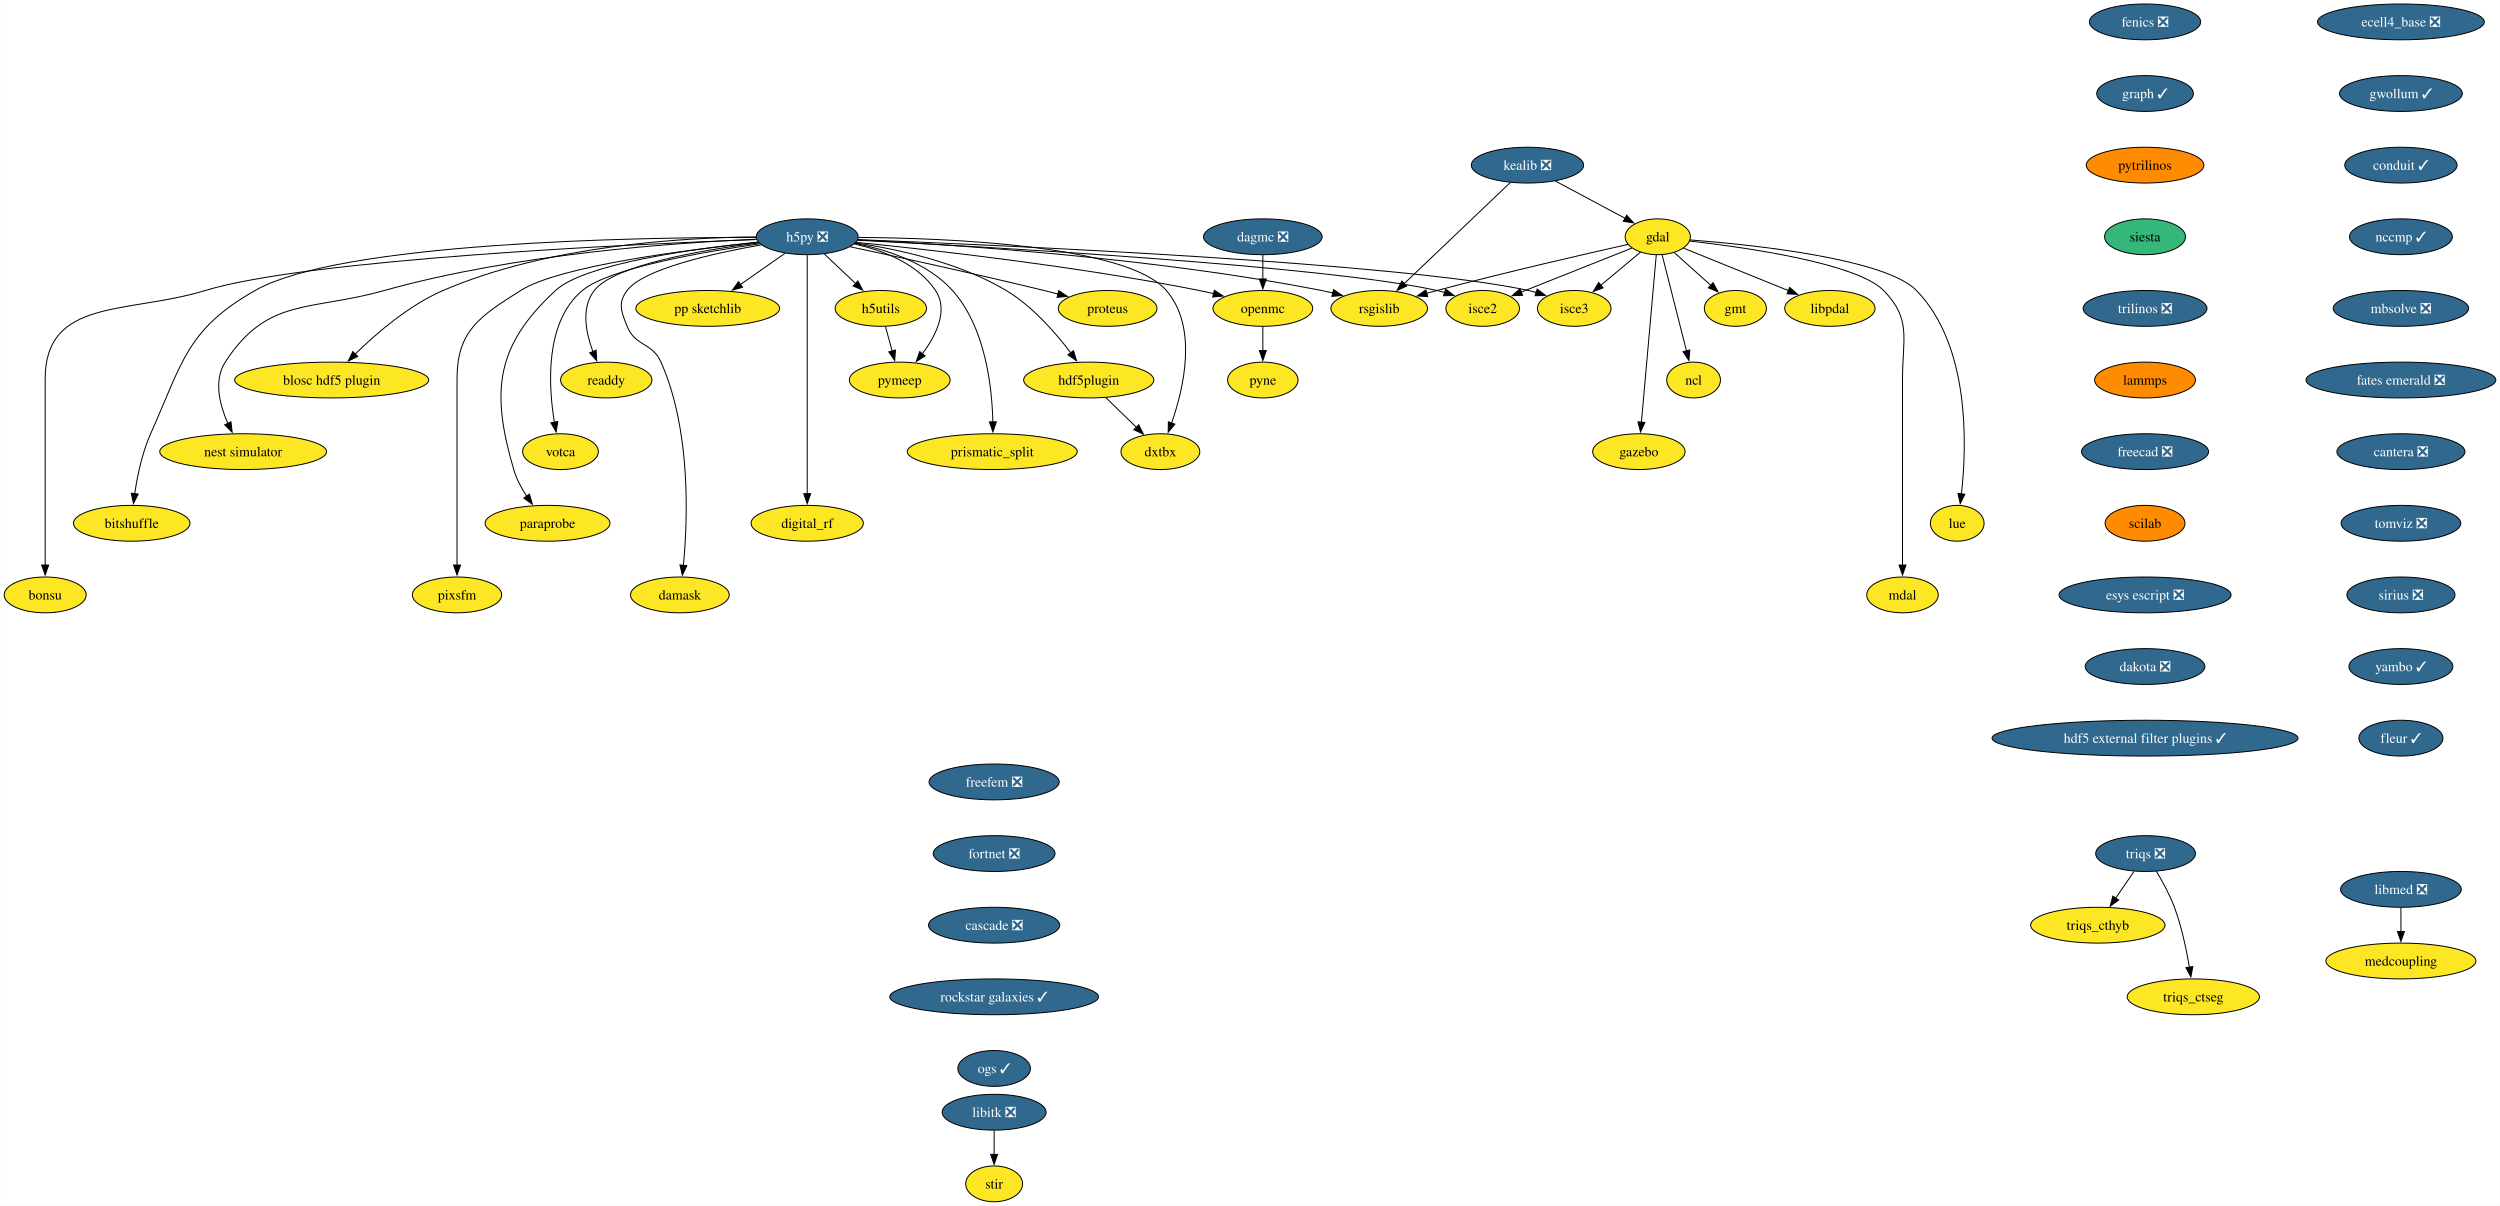
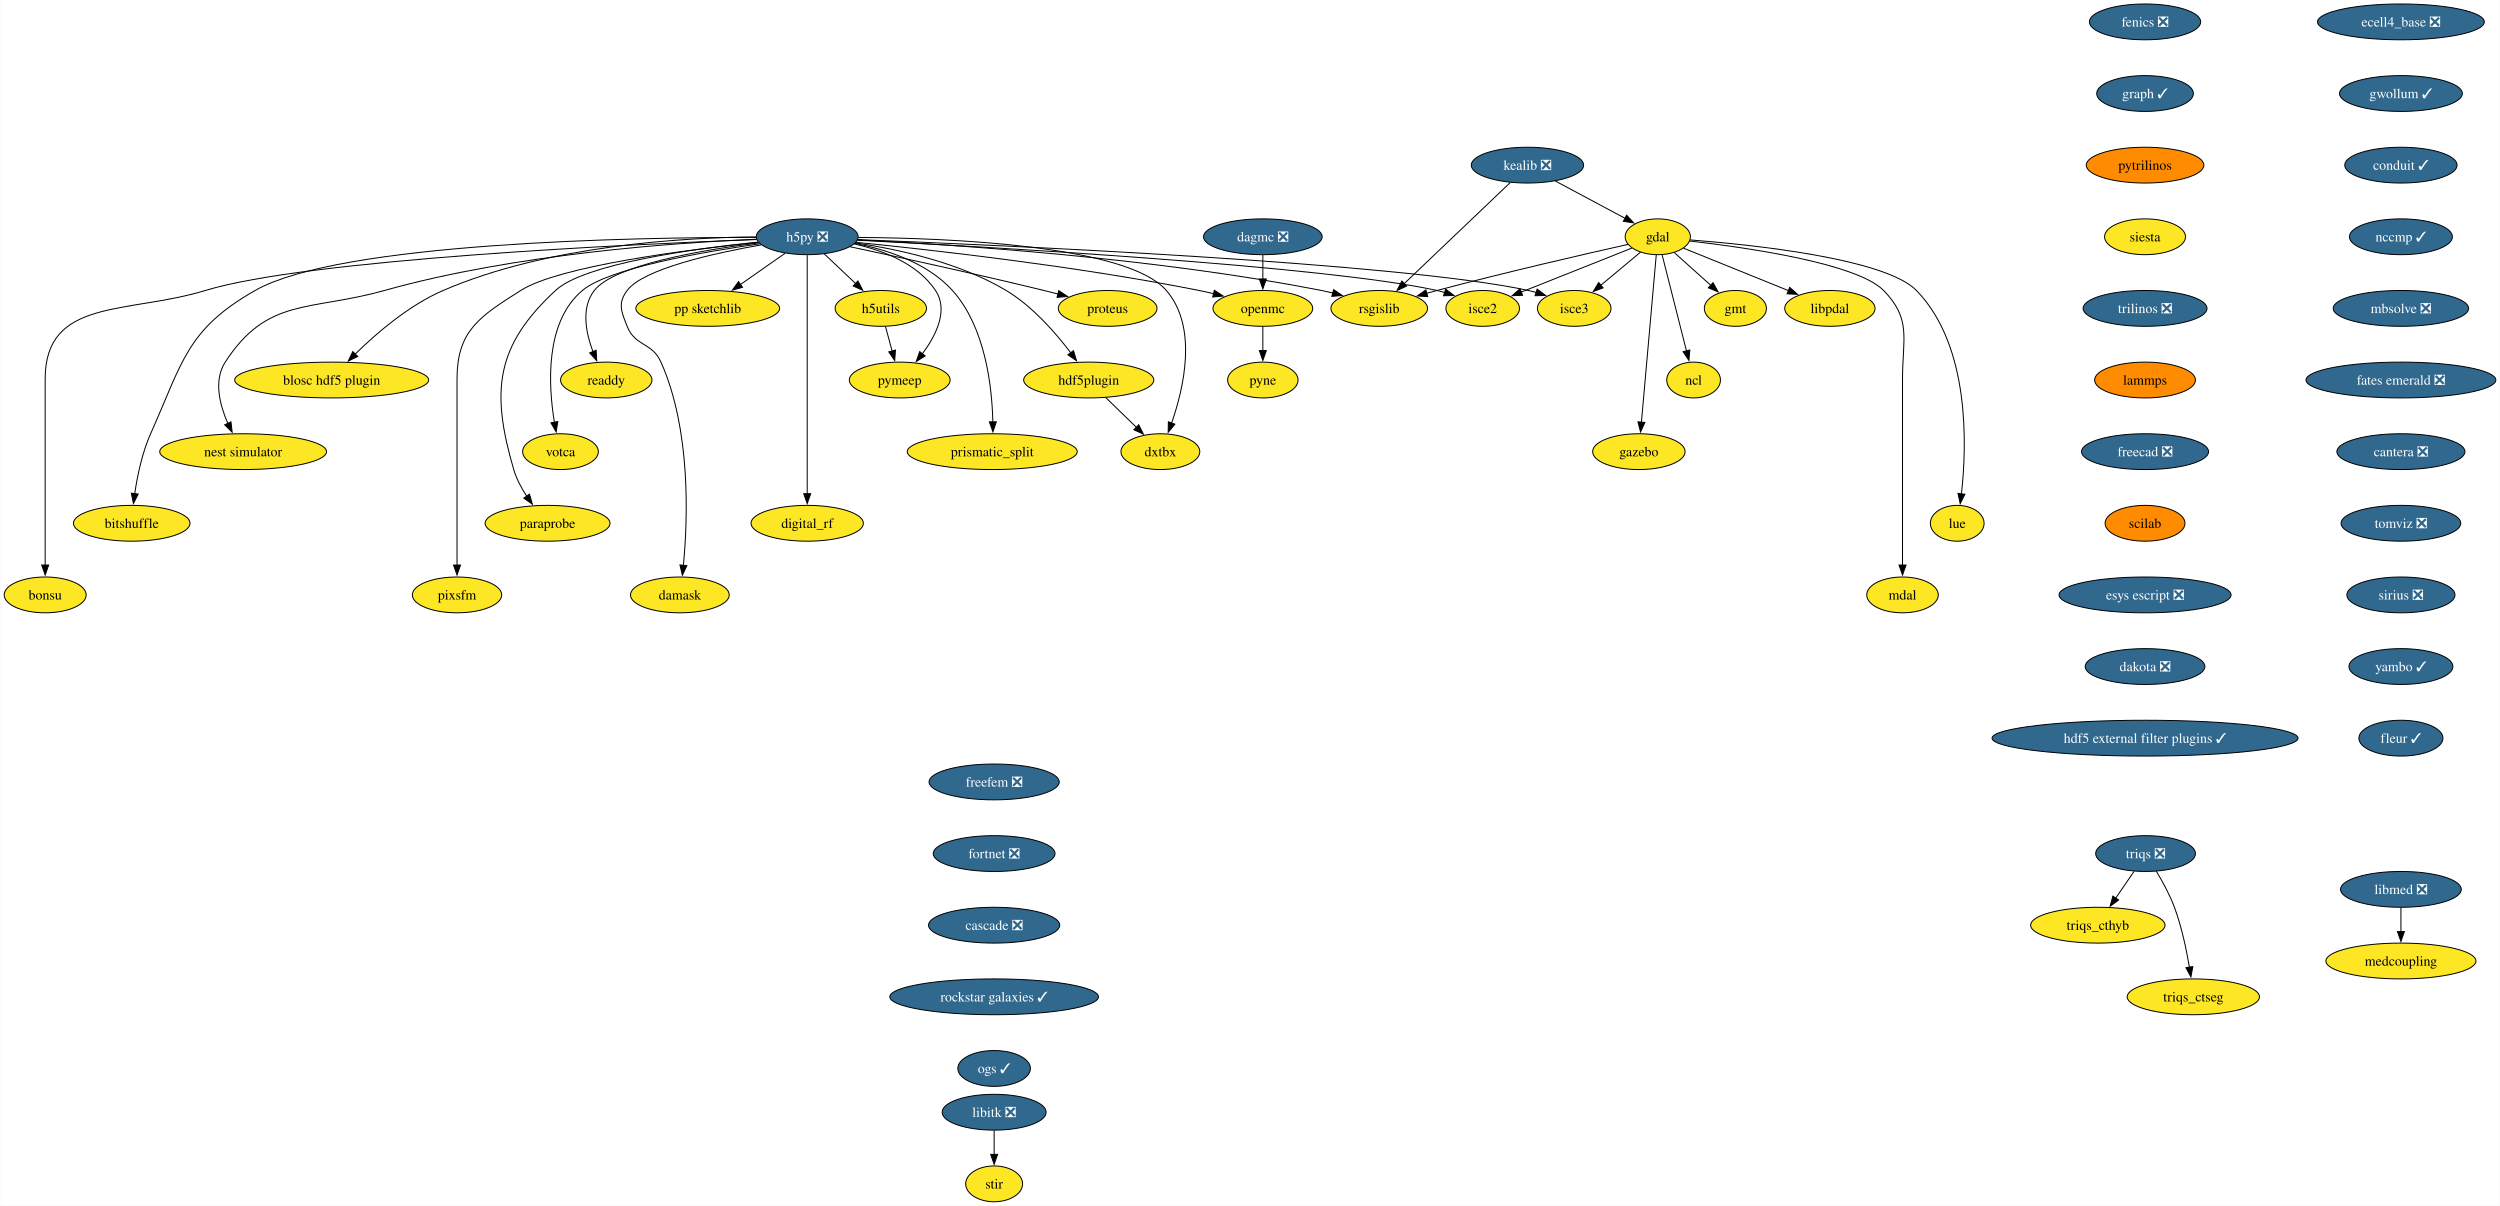
<svg xmlns="http://www.w3.org/2000/svg" xmlns:xlink="http://www.w3.org/1999/xlink" width="2513pt" height="1212pt" viewBox="0.00 0.00 2512.61 1212.00">
  <g id="graph0" class="graph" transform="scale(1 1) rotate(0) translate(4 1208)">
    <polygon fill="white" stroke="none" points="-4,4 -4,-1208 2508.61,-1208 2508.61,4 -4,4" />
    <g id="node1" class="node">
      <g id="a_node1">
        <a xlink:href="https://github.com/conda-forge/fenics-feedstock/pull/233" xlink:title="fenics ❎">
          <ellipse fill="#31688e" stroke="black" cx="2152.01" cy="-1186" rx="55.94" ry="18" />
          <text text-anchor="middle" x="2152.01" y="-1181.33" font-family="Times,serif" font-size="14.00" fill="white">fenics ❎</text>
        </a>
      </g>
    </g>
    <g id="node2" class="node">
      <g id="a_node2">
        <a xlink:href="https://github.com/conda-forge/graph-feedstock/pull/11" xlink:title="graph ✓">
          <ellipse fill="#31688e" stroke="black" cx="2152.01" cy="-1114" rx="48.58" ry="18" />
          <text text-anchor="middle" x="2152.01" y="-1109.33" font-family="Times,serif" font-size="14.00" fill="white">graph ✓</text>
        </a>
      </g>
    </g>
    <g id="node13" class="node">
      <g id="a_node13">
        <a xlink:href="https://github.com/conda-forge/pytrilinos-feedstock" xlink:title="pytrilinos">
          <ellipse fill="#ff8c00" stroke="black" cx="2152.01" cy="-1042" rx="59.1" ry="18" />
          <text text-anchor="middle" x="2152.01" y="-1037.33" font-family="Times,serif" font-size="14.00">pytrilinos</text>
        </a>
      </g>
    </g>
    <g id="node3" class="node">
      <g id="a_node3">
        <a xlink:href="https://github.com/conda-forge/gdal-feedstock" xlink:title="gdal">
          <ellipse fill="#fde725" stroke="black" cx="1662.21" cy="-970" rx="32.79" ry="18" />
          <text text-anchor="middle" x="1662.21" y="-965.33" font-family="Times,serif" font-size="14.00">gdal</text>
        </a>
      </g>
    </g>
    <g id="node4" class="node">
      <g id="a_node4">
        <a xlink:href="https://github.com/conda-forge/gmt-feedstock" xlink:title="gmt">
          <ellipse fill="#fde725" stroke="black" cx="1740.21" cy="-898" rx="31.22" ry="18" />
          <text text-anchor="middle" x="1740.21" y="-893.33" font-family="Times,serif" font-size="14.00">gmt</text>
        </a>
      </g>
    </g>
    <g id="edge2" class="edge">
      <path fill="none" stroke="black" d="M1678.75,-954.15C1689.48,-944.53 1703.64,-931.82 1715.66,-921.03" />
      <polygon fill="black" stroke="black" points="1717.73,-923.88 1722.84,-914.59 1713.06,-918.67 1717.73,-923.88" />
    </g>
    <g id="node5" class="node">
      <g id="a_node5">
        <a xlink:href="https://github.com/conda-forge/ncl-feedstock" xlink:title="ncl">
          <ellipse fill="#fde725" stroke="black" cx="1698.21" cy="-826" rx="27" ry="18" />
          <text text-anchor="middle" x="1698.21" y="-821.33" font-family="Times,serif" font-size="14.00">ncl</text>
        </a>
      </g>
    </g>
    <g id="edge3" class="edge">
      <path fill="none" stroke="black" d="M1666.56,-951.87C1672.64,-927.88 1683.76,-883.99 1691.07,-855.16" />
      <polygon fill="black" stroke="black" points="1694.42,-856.21 1693.48,-845.66 1687.63,-854.49 1694.42,-856.21" />
    </g>
    <g id="node6" class="node">
      <g id="a_node6">
        <a xlink:href="https://github.com/conda-forge/rsgislib-feedstock" xlink:title="rsgislib">
          <ellipse fill="#fde725" stroke="black" cx="1382.21" cy="-898" rx="48.58" ry="18" />
          <text text-anchor="middle" x="1382.21" y="-893.33" font-family="Times,serif" font-size="14.00">rsgislib</text>
        </a>
      </g>
    </g>
    <g id="edge4" class="edge">
      <path fill="none" stroke="black" d="M1632.29,-962.36C1589.53,-952.77 1508.57,-934.17 1440.21,-916 1436.87,-915.11 1433.43,-914.17 1429.97,-913.21" />
      <polygon fill="black" stroke="black" points="1430.98,-909.86 1420.41,-910.49 1429.07,-916.59 1430.98,-909.86" />
    </g>
    <g id="node7" class="node">
      <g id="a_node7">
        <a xlink:href="https://github.com/conda-forge/isce2-feedstock" xlink:title="isce2">
          <ellipse fill="#fde725" stroke="black" cx="1486.21" cy="-898" rx="37" ry="18" />
          <text text-anchor="middle" x="1486.21" y="-893.33" font-family="Times,serif" font-size="14.00">isce2</text>
        </a>
      </g>
    </g>
    <g id="edge5" class="edge">
      <path fill="none" stroke="black" d="M1636.24,-958.67C1606.82,-946.97 1558.58,-927.78 1524.76,-914.33" />
      <polygon fill="black" stroke="black" points="1526.32,-911.19 1515.74,-910.74 1523.73,-917.69 1526.32,-911.19" />
    </g>
    <g id="node8" class="node">
      <g id="a_node8">
        <a xlink:href="https://github.com/conda-forge/gazebo-feedstock" xlink:title="gazebo">
          <ellipse fill="#fde725" stroke="black" cx="1643.21" cy="-754" rx="46.47" ry="18" />
          <text text-anchor="middle" x="1643.21" y="-749.33" font-family="Times,serif" font-size="14.00">gazebo</text>
        </a>
      </g>
    </g>
    <g id="edge6" class="edge">
      <path fill="none" stroke="black" d="M1660.69,-951.85C1657.43,-915.14 1649.75,-828.66 1645.75,-783.53" />
      <polygon fill="black" stroke="black" points="1649.25,-783.39 1644.88,-773.74 1642.27,-784.01 1649.25,-783.39" />
    </g>
    <g id="node9" class="node">
      <g id="a_node9">
        <a xlink:href="https://github.com/conda-forge/lue-feedstock" xlink:title="lue">
          <ellipse fill="#fde725" stroke="black" cx="1963.21" cy="-682" rx="27" ry="18" />
          <text text-anchor="middle" x="1963.21" y="-677.33" font-family="Times,serif" font-size="14.00">lue</text>
        </a>
      </g>
    </g>
    <g id="edge7" class="edge">
      <path fill="none" stroke="black" d="M1694.61,-966.85C1757.11,-962.02 1890.96,-948.1 1922.21,-916 1976.22,-860.52 1972.92,-760.39 1967.43,-711.47" />
      <polygon fill="black" stroke="black" points="1970.92,-711.18 1966.2,-701.69 1963.97,-712.05 1970.92,-711.18" />
    </g>
    <g id="node10" class="node">
      <g id="a_node10">
        <a xlink:href="https://github.com/conda-forge/mdal-feedstock" xlink:title="mdal">
          <ellipse fill="#fde725" stroke="black" cx="1908.21" cy="-610" rx="35.95" ry="18" />
          <text text-anchor="middle" x="1908.21" y="-605.33" font-family="Times,serif" font-size="14.00">mdal</text>
        </a>
      </g>
    </g>
    <g id="edge8" class="edge">
      <path fill="none" stroke="black" d="M1694.33,-965.72C1750.29,-959.35 1862.29,-943.44 1889.21,-916 1917.54,-887.13 1908.21,-867.45 1908.21,-827 1908.21,-827 1908.21,-827 1908.21,-753 1908.21,-713.74 1908.21,-668.38 1908.21,-639.69" />
      <polygon fill="black" stroke="black" points="1911.71,-640 1908.21,-630 1904.71,-640 1911.71,-640" />
    </g>
    <g id="node11" class="node">
      <g id="a_node11">
        <a xlink:href="https://github.com/conda-forge/isce3-feedstock" xlink:title="isce3">
          <ellipse fill="#fde725" stroke="black" cx="1578.21" cy="-898" rx="37" ry="18" />
          <text text-anchor="middle" x="1578.21" y="-893.33" font-family="Times,serif" font-size="14.00">isce3</text>
        </a>
      </g>
    </g>
    <g id="edge9" class="edge">
      <path fill="none" stroke="black" d="M1644.81,-954.5C1633.25,-944.86 1617.86,-932.04 1604.78,-921.14" />
      <polygon fill="black" stroke="black" points="1607.26,-918.65 1597.34,-914.94 1602.78,-924.03 1607.26,-918.65" />
    </g>
    <g id="node12" class="node">
      <g id="a_node12">
        <a xlink:href="https://github.com/conda-forge/libpdal-feedstock" xlink:title="libpdal">
          <ellipse fill="#fde725" stroke="black" cx="1835.21" cy="-898" rx="45.42" ry="18" />
          <text text-anchor="middle" x="1835.21" y="-893.33" font-family="Times,serif" font-size="14.00">libpdal</text>
        </a>
      </g>
    </g>
    <g id="edge10" class="edge">
      <path fill="none" stroke="black" d="M1688.11,-958.52C1715.97,-947.25 1760.69,-929.15 1793.52,-915.87" />
      <polygon fill="black" stroke="black" points="1794.79,-919.13 1802.75,-912.13 1792.17,-912.64 1794.79,-919.13" />
    </g>
    <g id="node37" class="node">
      <g id="a_node37">
        <a xlink:href="https://github.com/conda-forge/siesta-feedstock" xlink:title="siesta">
-           <ellipse fill="#35b779" stroke="black" cx="2152.01" cy="-970" rx="40.69" ry="18" />
+           <ellipse fill="#fde725" stroke="black" cx="2152.01" cy="-970" rx="40.69" ry="18" />
          <text text-anchor="middle" x="2152.01" y="-965.33" font-family="Times,serif" font-size="14.00">siesta</text>
        </a>
      </g>
    </g>
    <g id="node14" class="node">
      <g id="a_node14">
        <a xlink:href="https://github.com/conda-forge/h5py-feedstock/pull/151" xlink:title="h5py ❎">
          <ellipse fill="#31688e" stroke="black" cx="807.21" cy="-970" rx="51.21" ry="18" />
          <text text-anchor="middle" x="807.21" y="-965.33" font-family="Times,serif" font-size="14.00" fill="white">h5py ❎</text>
        </a>
      </g>
    </g>
    <g id="edge12" class="edge">
      <path fill="none" stroke="black" d="M857.94,-966.88C951.08,-962.31 1155.32,-949.12 1324.21,-916 1327.98,-915.26 1331.86,-914.39 1335.74,-913.43" />
      <polygon fill="black" stroke="black" points="1336.34,-916.89 1345.11,-910.94 1334.55,-910.12 1336.34,-916.89" />
    </g>
    <g id="edge13" class="edge">
      <path fill="none" stroke="black" d="M857.53,-966.55C987.02,-959.95 1329.33,-940.65 1440.21,-916 1442.81,-915.42 1445.45,-914.73 1448.1,-913.97" />
      <polygon fill="black" stroke="black" points="1448.97,-917.37 1457.41,-910.95 1446.82,-910.71 1448.97,-917.37" />
    </g>
    <g id="edge14" class="edge">
      <path fill="none" stroke="black" d="M858.26,-967.13C1001.18,-961.61 1403.25,-943.96 1532.21,-916 1534.81,-915.44 1537.46,-914.76 1540.11,-914" />
      <polygon fill="black" stroke="black" points="1540.97,-917.4 1549.42,-911 1538.83,-910.74 1540.97,-917.4" />
    </g>
    <g id="node15" class="node">
      <g id="a_node15">
        <a xlink:href="https://github.com/conda-forge/openmc-feedstock" xlink:title="openmc">
          <ellipse fill="#fde725" stroke="black" cx="1265.21" cy="-898" rx="50.16" ry="18" />
          <text text-anchor="middle" x="1265.21" y="-893.33" font-family="Times,serif" font-size="14.00">openmc</text>
        </a>
      </g>
    </g>
    <g id="edge15" class="edge">
      <path fill="none" stroke="black" d="M856.37,-964.4C931.26,-956.93 1078.19,-940.51 1201.21,-916 1206.04,-915.04 1211.03,-913.92 1216.02,-912.73" />
      <polygon fill="black" stroke="black" points="1216.49,-916.22 1225.35,-910.41 1214.8,-909.43 1216.49,-916.22" />
    </g>
    <g id="node16" class="node">
      <g id="a_node16">
        <a xlink:href="https://github.com/conda-forge/h5utils-feedstock" xlink:title="h5utils">
          <ellipse fill="#fde725" stroke="black" cx="881.21" cy="-898" rx="45.95" ry="18" />
          <text text-anchor="middle" x="881.21" y="-893.33" font-family="Times,serif" font-size="14.00">h5utils</text>
        </a>
      </g>
    </g>
    <g id="edge16" class="edge">
      <path fill="none" stroke="black" d="M824.38,-952.76C833.72,-943.93 845.45,-932.83 855.83,-923.01" />
      <polygon fill="black" stroke="black" points="858.18,-925.6 863.04,-916.19 853.37,-920.52 858.18,-925.6" />
    </g>
    <g id="node17" class="node">
      <g id="a_node17">
        <a xlink:href="https://github.com/conda-forge/pymeep-feedstock" xlink:title="pymeep">
          <ellipse fill="#fde725" stroke="black" cx="900.21" cy="-826" rx="50.68" ry="18" />
          <text text-anchor="middle" x="900.21" y="-821.33" font-family="Times,serif" font-size="14.00">pymeep</text>
        </a>
      </g>
    </g>
    <g id="edge17" class="edge">
      <path fill="none" stroke="black" d="M854.55,-962.8C883.39,-956.31 918.08,-943.05 936.21,-916 949.47,-896.22 936.72,-870.8 922.86,-852.19" />
      <polygon fill="black" stroke="black" points="925.77,-850.23 916.8,-844.59 920.3,-854.59 925.77,-850.23" />
    </g>
    <g id="node18" class="node">
      <g id="a_node18">
        <a xlink:href="https://github.com/conda-forge/blosc-hdf5-plugin-feedstock" xlink:title="blosc hdf5 plugin">
          <ellipse fill="#fde725" stroke="black" cx="329.21" cy="-826" rx="97.51" ry="18" />
          <text text-anchor="middle" x="329.21" y="-821.33" font-family="Times,serif" font-size="14.00">blosc hdf5 plugin</text>
        </a>
      </g>
    </g>
    <g id="edge18" class="edge">
      <path fill="none" stroke="black" d="M755.51,-969.86C682.48,-969.25 546.28,-961.37 441.21,-916 406.74,-901.12 373.93,-872.78 352.83,-852.06" />
      <polygon fill="black" stroke="black" points="355.41,-849.69 345.87,-845.06 350.44,-854.62 355.41,-849.69" />
    </g>
    <g id="node19" class="node">
      <g id="a_node19">
        <a xlink:href="https://github.com/conda-forge/nest-simulator-feedstock" xlink:title="nest simulator">
          <ellipse fill="#fde725" stroke="black" cx="240.21" cy="-754" rx="83.83" ry="18" />
          <text text-anchor="middle" x="240.21" y="-749.33" font-family="Times,serif" font-size="14.00">nest simulator</text>
        </a>
      </g>
    </g>
    <g id="edge19" class="edge">
      <path fill="none" stroke="black" d="M756.2,-967.54C675.43,-964.13 513.77,-952.9 382.21,-916 307.13,-894.94 264.55,-909.48 222.21,-844 210.34,-825.63 216.62,-801.03 224.87,-782.34" />
      <polygon fill="black" stroke="black" points="227.96,-784 229.17,-773.48 221.66,-780.95 227.96,-784" />
    </g>
    <g id="node20" class="node">
      <g id="a_node20">
        <a xlink:href="https://github.com/conda-forge/bitshuffle-feedstock" xlink:title="bitshuffle">
          <ellipse fill="#fde725" stroke="black" cx="128.21" cy="-682" rx="58.57" ry="18" />
          <text text-anchor="middle" x="128.21" y="-677.33" font-family="Times,serif" font-size="14.00">bitshuffle</text>
        </a>
      </g>
    </g>
    <g id="edge20" class="edge">
      <path fill="none" stroke="black" d="M755.78,-969.38C635.07,-969.44 337.36,-964.52 252.21,-916 183.4,-876.78 179.52,-844.32 147.21,-772 138.64,-752.8 133.84,-729.52 131.22,-711.58" />
      <polygon fill="black" stroke="black" points="134.72,-711.36 129.95,-701.89 127.78,-712.26 134.72,-711.36" />
    </g>
    <g id="node21" class="node">
      <g id="a_node21">
        <a xlink:href="https://github.com/conda-forge/bonsu-feedstock" xlink:title="bonsu">
          <ellipse fill="#fde725" stroke="black" cx="41.21" cy="-610" rx="41.21" ry="18" />
          <text text-anchor="middle" x="41.21" y="-605.33" font-family="Times,serif" font-size="14.00">bonsu</text>
        </a>
      </g>
    </g>
    <g id="edge21" class="edge">
      <path fill="none" stroke="black" d="M756.13,-967.25C629.77,-962.48 305.33,-947.47 202.21,-916 124.01,-892.14 41.21,-908.76 41.21,-827 41.21,-827 41.21,-827 41.21,-753 41.21,-713.74 41.21,-668.38 41.21,-639.69" />
      <polygon fill="black" stroke="black" points="44.71,-640 41.21,-630 37.71,-640 44.71,-640" />
    </g>
    <g id="node22" class="node">
      <g id="a_node22">
        <a xlink:href="https://github.com/conda-forge/proteus-feedstock" xlink:title="proteus">
          <ellipse fill="#fde725" stroke="black" cx="1109.21" cy="-898" rx="49.63" ry="18" />
          <text text-anchor="middle" x="1109.21" y="-893.33" font-family="Times,serif" font-size="14.00">proteus</text>
        </a>
      </g>
    </g>
    <g id="edge22" class="edge">
      <path fill="none" stroke="black" d="M850.33,-959.95C898.1,-949.79 977.36,-932.56 1045.21,-916 1049.8,-914.88 1054.56,-913.68 1059.32,-912.46" />
      <polygon fill="black" stroke="black" points="1060.09,-915.88 1068.89,-909.97 1058.33,-909.1 1060.09,-915.88" />
    </g>
    <g id="node23" class="node">
      <g id="a_node23">
        <a xlink:href="https://github.com/conda-forge/hdf5plugin-feedstock" xlink:title="hdf5plugin">
          <ellipse fill="#fde725" stroke="black" cx="1090.21" cy="-826" rx="65.41" ry="18" />
          <text text-anchor="middle" x="1090.21" y="-821.33" font-family="Times,serif" font-size="14.00">hdf5plugin</text>
        </a>
      </g>
    </g>
    <g id="edge23" class="edge">
      <path fill="none" stroke="black" d="M855.81,-963.82C898.24,-957.57 960.22,-944.15 1007.21,-916 1033.69,-900.14 1056.98,-873.4 1072.1,-853.36" />
      <polygon fill="black" stroke="black" points="1074.87,-855.5 1077.94,-845.36 1069.22,-851.36 1074.87,-855.5" />
    </g>
    <g id="node24" class="node">
      <g id="a_node24">
        <a xlink:href="https://github.com/conda-forge/prismatic_split-feedstock" xlink:title="prismatic_split">
          <ellipse fill="#fde725" stroke="black" cx="993.21" cy="-754" rx="85.41" ry="18" />
          <text text-anchor="middle" x="993.21" y="-749.33" font-family="Times,serif" font-size="14.00">prismatic_split</text>
        </a>
      </g>
    </g>
    <g id="edge24" class="edge">
      <path fill="none" stroke="black" d="M855.11,-963.36C887.24,-957.09 928.13,-943.85 953.21,-916 986.31,-879.24 993,-819.34 993.82,-783.89" />
      <polygon fill="black" stroke="black" points="997.32,-783.99 993.89,-773.96 990.32,-783.94 997.32,-783.99" />
    </g>
    <g id="node25" class="node">
      <g id="a_node25">
        <a xlink:href="https://github.com/conda-forge/digital_rf-feedstock" xlink:title="digital_rf">
          <ellipse fill="#fde725" stroke="black" cx="807.21" cy="-682" rx="56.47" ry="18" />
          <text text-anchor="middle" x="807.21" y="-677.33" font-family="Times,serif" font-size="14.00">digital_rf</text>
        </a>
      </g>
    </g>
    <g id="edge25" class="edge">
      <path fill="none" stroke="black" d="M807.21,-951.54C807.21,-903.76 807.21,-770.51 807.21,-711.61" />
      <polygon fill="black" stroke="black" points="810.71,-711.75 807.21,-701.75 803.71,-711.75 810.71,-711.75" />
    </g>
    <g id="node26" class="node">
      <g id="a_node26">
        <a xlink:href="https://github.com/conda-forge/damask-feedstock" xlink:title="damask">
          <ellipse fill="#fde725" stroke="black" cx="679.21" cy="-610" rx="49.63" ry="18" />
          <text text-anchor="middle" x="679.21" y="-605.33" font-family="Times,serif" font-size="14.00">damask</text>
        </a>
      </g>
    </g>
    <g id="edge26" class="edge">
      <path fill="none" stroke="black" d="M761,-961.87C712.92,-953.39 642.41,-937.62 626.21,-916 616.62,-903.19 620.3,-894.87 626.21,-880 634.34,-859.55 651.26,-864.1 660.21,-844 690.62,-775.74 687.12,-685.14 682.75,-639.65" />
      <polygon fill="black" stroke="black" points="686.25,-639.41 681.71,-629.83 679.29,-640.14 686.25,-639.41" />
    </g>
    <g id="node27" class="node">
      <g id="a_node27">
        <a xlink:href="https://github.com/conda-forge/pp-sketchlib-feedstock" xlink:title="pp sketchlib">
          <ellipse fill="#fde725" stroke="black" cx="707.21" cy="-898" rx="72.25" ry="18" />
          <text text-anchor="middle" x="707.21" y="-893.33" font-family="Times,serif" font-size="14.00">pp sketchlib</text>
        </a>
      </g>
    </g>
    <g id="edge27" class="edge">
      <path fill="none" stroke="black" d="M785.02,-953.46C771.8,-944.21 754.79,-932.3 740.04,-921.98" />
      <polygon fill="black" stroke="black" points="742.18,-919.2 731.98,-916.34 738.16,-924.94 742.18,-919.2" />
    </g>
    <g id="node28" class="node">
      <g id="a_node28">
        <a xlink:href="https://github.com/conda-forge/readdy-feedstock" xlink:title="readdy">
          <ellipse fill="#fde725" stroke="black" cx="605.21" cy="-826" rx="45.95" ry="18" />
          <text text-anchor="middle" x="605.21" y="-821.33" font-family="Times,serif" font-size="14.00">readdy</text>
        </a>
      </g>
    </g>
    <g id="edge28" class="edge">
      <path fill="none" stroke="black" d="M758.77,-963.87C702.09,-956.76 613.38,-941.77 593.21,-916 579.72,-898.76 584.64,-873.65 591.84,-854.49" />
      <polygon fill="black" stroke="black" points="595.01,-855.98 595.63,-845.4 588.55,-853.28 595.01,-855.98" />
    </g>
    <g id="node29" class="node">
      <g id="a_node29">
        <a xlink:href="https://github.com/conda-forge/votca-feedstock" xlink:title="votca">
          <ellipse fill="#fde725" stroke="black" cx="559.21" cy="-754" rx="38.06" ry="18" />
          <text text-anchor="middle" x="559.21" y="-749.33" font-family="Times,serif" font-size="14.00">votca</text>
        </a>
      </g>
    </g>
    <g id="edge29" class="edge">
      <path fill="none" stroke="black" d="M759.52,-962.92C701.48,-954.67 607.9,-938.35 581.21,-916 543.26,-884.21 547,-820.34 553.11,-783.31" />
      <polygon fill="black" stroke="black" points="556.5,-784.27 554.86,-773.8 549.61,-783 556.5,-784.27" />
    </g>
    <g id="node30" class="node">
      <g id="a_node30">
        <a xlink:href="https://github.com/conda-forge/dxtbx-feedstock" xlink:title="dxtbx">
          <ellipse fill="#fde725" stroke="black" cx="1162.21" cy="-754" rx="39.63" ry="18" />
          <text text-anchor="middle" x="1162.21" y="-749.33" font-family="Times,serif" font-size="14.00">dxtbx</text>
        </a>
      </g>
    </g>
    <g id="edge30" class="edge">
      <path fill="none" stroke="black" d="M858.62,-969.33C948.6,-968.69 1128.82,-961.6 1168.21,-916 1200.06,-879.14 1185.8,-817.92 1173.43,-782.54" />
      <polygon fill="black" stroke="black" points="1176.81,-781.61 1170.06,-773.45 1170.25,-784.04 1176.81,-781.61" />
    </g>
    <g id="node31" class="node">
      <g id="a_node31">
        <a xlink:href="https://github.com/conda-forge/paraprobe-feedstock" xlink:title="paraprobe">
          <ellipse fill="#fde725" stroke="black" cx="546.21" cy="-682" rx="62.78" ry="18" />
          <text text-anchor="middle" x="546.21" y="-677.33" font-family="Times,serif" font-size="14.00">paraprobe</text>
        </a>
      </g>
    </g>
    <g id="edge31" class="edge">
      <path fill="none" stroke="black" d="M757.85,-964.65C692.84,-957.94 583.32,-942.94 554.21,-916 493.92,-860.2 489.1,-814.83 512.21,-736 514.97,-726.6 519.96,-717.29 525.28,-709.16" />
      <polygon fill="black" stroke="black" points="528.04,-711.32 530.94,-701.13 522.32,-707.29 528.04,-711.32" />
    </g>
    <g id="node32" class="node">
      <g id="a_node32">
        <a xlink:href="https://github.com/conda-forge/pixsfm-feedstock" xlink:title="pixsfm">
          <ellipse fill="#fde725" stroke="black" cx="455.21" cy="-610" rx="44.9" ry="18" />
          <text text-anchor="middle" x="455.21" y="-605.33" font-family="Times,serif" font-size="14.00">pixsfm</text>
        </a>
      </g>
    </g>
    <g id="edge32" class="edge">
      <path fill="none" stroke="black" d="M758.14,-964.42C686.66,-957.01 558.19,-940.69 519.21,-916 478.06,-889.93 455.21,-875.72 455.21,-827 455.21,-827 455.21,-827 455.21,-753 455.21,-713.74 455.21,-668.38 455.21,-639.69" />
      <polygon fill="black" stroke="black" points="458.71,-640 455.21,-630 451.71,-640 458.71,-640" />
    </g>
    <g id="node33" class="node">
      <g id="a_node33">
        <a xlink:href="https://github.com/conda-forge/pyne-feedstock" xlink:title="pyne">
          <ellipse fill="#fde725" stroke="black" cx="1265.21" cy="-826" rx="35.42" ry="18" />
          <text text-anchor="middle" x="1265.21" y="-821.33" font-family="Times,serif" font-size="14.00">pyne</text>
        </a>
      </g>
    </g>
    <g id="edge33" class="edge">
      <path fill="none" stroke="black" d="M1265.21,-879.7C1265.21,-872.41 1265.21,-863.73 1265.21,-855.54" />
      <polygon fill="black" stroke="black" points="1268.71,-855.62 1265.21,-845.62 1261.71,-855.62 1268.71,-855.62" />
    </g>
    <g id="edge34" class="edge">
      <path fill="none" stroke="black" d="M885.91,-879.7C887.93,-872.24 890.35,-863.32 892.62,-854.97" />
      <polygon fill="black" stroke="black" points="895.93,-856.13 895.17,-845.57 889.18,-854.3 895.93,-856.13" />
    </g>
    <g id="edge35" class="edge">
      <path fill="none" stroke="black" d="M1107.28,-808.41C1116.5,-799.44 1128.05,-788.21 1138.17,-778.37" />
      <polygon fill="black" stroke="black" points="1140.44,-781.05 1145.17,-771.57 1135.56,-776.03 1140.44,-781.05" />
    </g>
    <g id="node34" class="node">
      <g id="a_node34">
        <a xlink:href="https://github.com/conda-forge/kealib-feedstock/pull/65" xlink:title="kealib ❎">
          <ellipse fill="#31688e" stroke="black" cx="1531.21" cy="-1042" rx="56.47" ry="18" />
          <text text-anchor="middle" x="1531.21" y="-1037.33" font-family="Times,serif" font-size="14.00" fill="white">kealib ❎</text>
        </a>
      </g>
    </g>
    <g id="edge36" class="edge">
      <path fill="none" stroke="black" d="M1559.32,-1025.98C1579.86,-1015 1607.79,-1000.08 1629.36,-988.55" />
      <polygon fill="black" stroke="black" points="1630.88,-991.71 1638.05,-983.91 1627.58,-985.54 1630.88,-991.71" />
    </g>
    <g id="edge37" class="edge">
      <path fill="none" stroke="black" d="M1513.83,-1024.43C1487.45,-999.29 1437.18,-951.38 1406.98,-922.6" />
      <polygon fill="black" stroke="black" points="1409.78,-920.44 1400.12,-916.07 1404.95,-925.5 1409.78,-920.44" />
    </g>
    <g id="node35" class="node">
      <g id="a_node35">
        <a xlink:href="https://github.com/conda-forge/libitk-feedstock/pull/99" xlink:title="libitk ❎">
          <ellipse fill="#31688e" stroke="black" cx="995.11" cy="-90" rx="52.26" ry="18" />
          <text text-anchor="middle" x="995.11" y="-85.33" font-family="Times,serif" font-size="14.00" fill="white">libitk ❎</text>
        </a>
      </g>
    </g>
    <g id="node36" class="node">
      <g id="a_node36">
        <a xlink:href="https://github.com/conda-forge/stir-feedstock" xlink:title="stir">
          <ellipse fill="#fde725" stroke="black" cx="995.11" cy="-18" rx="28.59" ry="18" />
          <text text-anchor="middle" x="995.11" y="-13.32" font-family="Times,serif" font-size="14.00">stir</text>
        </a>
      </g>
    </g>
    <g id="edge38" class="edge">
      <path fill="none" stroke="black" d="M995.11,-71.7C995.11,-64.41 995.11,-55.73 995.11,-47.54" />
      <polygon fill="black" stroke="black" points="998.61,-47.62 995.11,-37.62 991.61,-47.62 998.61,-47.62" />
    </g>
    <g id="node38" class="node">
      <g id="a_node38">
        <a xlink:href="https://github.com/conda-forge/trilinos-feedstock/pull/48" xlink:title="trilinos ❎">
          <ellipse fill="#31688e" stroke="black" cx="2152.01" cy="-898" rx="62.26" ry="18" />
          <text text-anchor="middle" x="2152.01" y="-893.33" font-family="Times,serif" font-size="14.00" fill="white">trilinos ❎</text>
        </a>
      </g>
    </g>
    <g id="node41" class="node">
      <g id="a_node41">
        <a xlink:href="https://github.com/conda-forge/lammps-feedstock" xlink:title="lammps">
          <ellipse fill="#ff8c00" stroke="black" cx="2152.01" cy="-826" rx="50.68" ry="18" />
          <text text-anchor="middle" x="2152.01" y="-821.33" font-family="Times,serif" font-size="14.00">lammps</text>
        </a>
      </g>
    </g>
    <g id="node39" class="node">
      <g id="a_node39">
        <a xlink:href="https://github.com/conda-forge/libmed-feedstock/pull/69" xlink:title="libmed ❎">
          <ellipse fill="#31688e" stroke="black" cx="2409.21" cy="-314" rx="60.68" ry="18" />
          <text text-anchor="middle" x="2409.21" y="-309.32" font-family="Times,serif" font-size="14.00" fill="white">libmed ❎</text>
        </a>
      </g>
    </g>
    <g id="node40" class="node">
      <g id="a_node40">
        <a xlink:href="https://github.com/conda-forge/medcoupling-feedstock" xlink:title="medcoupling">
          <ellipse fill="#fde725" stroke="black" cx="2409.21" cy="-242" rx="75.41" ry="18" />
          <text text-anchor="middle" x="2409.21" y="-237.32" font-family="Times,serif" font-size="14.00">medcoupling</text>
        </a>
      </g>
    </g>
    <g id="edge41" class="edge">
      <path fill="none" stroke="black" d="M2409.21,-295.7C2409.21,-288.41 2409.21,-279.73 2409.21,-271.54" />
      <polygon fill="black" stroke="black" points="2412.71,-271.62 2409.21,-261.62 2405.71,-271.62 2412.71,-271.62" />
    </g>
    <g id="node42" class="node">
      <g id="a_node42">
        <a xlink:href="https://github.com/conda-forge/freecad-feedstock/pull/128" xlink:title="freecad ❎">
          <ellipse fill="#31688e" stroke="black" cx="2152.01" cy="-754" rx="63.84" ry="18" />
          <text text-anchor="middle" x="2152.01" y="-749.33" font-family="Times,serif" font-size="14.00" fill="white">freecad ❎</text>
        </a>
      </g>
    </g>
    <g id="node43" class="node">
      <g id="a_node43">
        <a xlink:href="https://github.com/conda-forge/scilab-feedstock" xlink:title="scilab">
          <ellipse fill="#ff8c00" stroke="black" cx="2152.01" cy="-682" rx="40.16" ry="18" />
          <text text-anchor="middle" x="2152.01" y="-677.33" font-family="Times,serif" font-size="14.00">scilab</text>
        </a>
      </g>
    </g>
    <g id="node44" class="node">
      <g id="a_node44">
        <a xlink:href="https://github.com/conda-forge/esys-escript-feedstock/pull/76" xlink:title="esys escript ❎">
          <ellipse fill="#31688e" stroke="black" cx="2152.01" cy="-610" rx="86.46" ry="18" />
          <text text-anchor="middle" x="2152.01" y="-605.33" font-family="Times,serif" font-size="14.00" fill="white">esys escript ❎</text>
        </a>
      </g>
    </g>
    <g id="node45" class="node">
      <g id="a_node45">
        <a xlink:href="https://github.com/conda-forge/dakota-feedstock/pull/52" xlink:title="dakota ❎">
          <ellipse fill="#31688e" stroke="black" cx="2152.01" cy="-538" rx="60.15" ry="18" />
          <text text-anchor="middle" x="2152.01" y="-533.33" font-family="Times,serif" font-size="14.00" fill="white">dakota ❎</text>
        </a>
      </g>
    </g>
    <g id="node46" class="node">
      <g id="a_node46">
        <a xlink:href="https://github.com/conda-forge/hdf5-external-filter-plugins-feedstock/pull/23" xlink:title="hdf5 external filter plugins ✓">
          <ellipse fill="#31688e" stroke="black" cx="2152.01" cy="-466" rx="153.8" ry="18" />
          <text text-anchor="middle" x="2152.01" y="-461.32" font-family="Times,serif" font-size="14.00" fill="white">hdf5 external filter plugins ✓</text>
        </a>
      </g>
    </g>
    <g id="node47" class="node">
      <g id="a_node47">
        <a xlink:href="https://github.com/conda-forge/triqs-feedstock/pull/72" xlink:title="triqs ❎">
          <ellipse fill="#31688e" stroke="black" cx="2152.54" cy="-350" rx="50.16" ry="18" />
          <text text-anchor="middle" x="2152.54" y="-345.32" font-family="Times,serif" font-size="14.00" fill="white">triqs ❎</text>
        </a>
      </g>
    </g>
    <g id="node48" class="node">
      <g id="a_node48">
        <a xlink:href="https://github.com/conda-forge/triqs_cthyb-feedstock" xlink:title="triqs_cthyb">
          <ellipse fill="#fde725" stroke="black" cx="2104.54" cy="-278" rx="67.52" ry="18" />
          <text text-anchor="middle" x="2104.54" y="-273.32" font-family="Times,serif" font-size="14.00">triqs_cthyb</text>
        </a>
      </g>
    </g>
    <g id="edge48" class="edge">
      <path fill="none" stroke="black" d="M2140.92,-332.05C2135.38,-323.97 2128.62,-314.12 2122.44,-305.11" />
      <polygon fill="black" stroke="black" points="2125.45,-303.31 2116.91,-297.04 2119.68,-307.26 2125.45,-303.31" />
    </g>
    <g id="node49" class="node">
      <g id="a_node49">
        <a xlink:href="https://github.com/conda-forge/triqs_ctseg-feedstock" xlink:title="triqs_ctseg">
          <ellipse fill="#fde725" stroke="black" cx="2200.54" cy="-206" rx="66.47" ry="18" />
          <text text-anchor="middle" x="2200.54" y="-201.32" font-family="Times,serif" font-size="14.00">triqs_ctseg</text>
        </a>
      </g>
    </g>
    <g id="edge49" class="edge">
      <path fill="none" stroke="black" d="M2163.25,-332.41C2169.39,-322.25 2176.79,-308.78 2181.54,-296 2188.78,-276.5 2193.59,-253.53 2196.57,-235.8" />
      <polygon fill="black" stroke="black" points="2200.02,-236.4 2198.1,-225.98 2193.1,-235.32 2200.02,-236.4" />
    </g>
    <g id="node50" class="node">
      <g id="a_node50">
        <a xlink:href="https://github.com/conda-forge/ecell4_base-feedstock/pull/32" xlink:title="ecell4_base ❎">
          <ellipse fill="#31688e" stroke="black" cx="2409.21" cy="-1186" rx="83.83" ry="18" />
          <text text-anchor="middle" x="2409.21" y="-1181.33" font-family="Times,serif" font-size="14.00" fill="white">ecell4_base ❎</text>
        </a>
      </g>
    </g>
    <g id="node51" class="node">
      <g id="a_node51">
        <a xlink:href="https://github.com/conda-forge/gwollum-feedstock/pull/61" xlink:title="gwollum ✓">
          <ellipse fill="#31688e" stroke="black" cx="2409.21" cy="-1114" rx="61.73" ry="18" />
          <text text-anchor="middle" x="2409.21" y="-1109.33" font-family="Times,serif" font-size="14.00" fill="white">gwollum ✓</text>
        </a>
      </g>
    </g>
    <g id="node52" class="node">
      <g id="a_node52">
        <a xlink:href="https://github.com/conda-forge/conduit-feedstock/pull/47" xlink:title="conduit ✓">
          <ellipse fill="#31688e" stroke="black" cx="2409.21" cy="-1042" rx="56.47" ry="18" />
          <text text-anchor="middle" x="2409.21" y="-1037.33" font-family="Times,serif" font-size="14.00" fill="white">conduit ✓</text>
        </a>
      </g>
    </g>
    <g id="node53" class="node">
      <g id="a_node53">
        <a xlink:href="https://github.com/conda-forge/nccmp-feedstock/pull/20" xlink:title="nccmp ✓">
          <ellipse fill="#31688e" stroke="black" cx="2409.21" cy="-970" rx="51.74" ry="18" />
          <text text-anchor="middle" x="2409.21" y="-965.33" font-family="Times,serif" font-size="14.00" fill="white">nccmp ✓</text>
        </a>
      </g>
    </g>
    <g id="node55" class="node">
      <g id="a_node55">
        <a xlink:href="https://github.com/conda-forge/mbsolve-feedstock/pull/19" xlink:title="mbsolve ❎">
          <ellipse fill="#31688e" stroke="black" cx="2409.21" cy="-898" rx="68.04" ry="18" />
          <text text-anchor="middle" x="2409.21" y="-893.33" font-family="Times,serif" font-size="14.00" fill="white">mbsolve ❎</text>
        </a>
      </g>
    </g>
    <g id="node54" class="node">
      <g id="a_node54">
        <a xlink:href="https://github.com/conda-forge/dagmc-feedstock/pull/31" xlink:title="dagmc ❎">
          <ellipse fill="#31688e" stroke="black" cx="1265.21" cy="-970" rx="59.63" ry="18" />
          <text text-anchor="middle" x="1265.21" y="-965.33" font-family="Times,serif" font-size="14.00" fill="white">dagmc ❎</text>
        </a>
      </g>
    </g>
    <g id="edge53" class="edge">
      <path fill="none" stroke="black" d="M1265.21,-951.7C1265.21,-944.41 1265.21,-935.73 1265.21,-927.54" />
      <polygon fill="black" stroke="black" points="1268.71,-927.62 1265.21,-917.62 1261.71,-927.62 1268.71,-927.62" />
    </g>
    <g id="node56" class="node">
      <g id="a_node56">
        <a xlink:href="https://github.com/conda-forge/fates-emerald-feedstock/pull/20" xlink:title="fates emerald ❎">
          <ellipse fill="#31688e" stroke="black" cx="2409.21" cy="-826" rx="95.4" ry="18" />
          <text text-anchor="middle" x="2409.21" y="-821.33" font-family="Times,serif" font-size="14.00" fill="white">fates emerald ❎</text>
        </a>
      </g>
    </g>
    <g id="node57" class="node">
      <g id="a_node57">
        <a xlink:href="https://github.com/conda-forge/cantera-feedstock/pull/44" xlink:title="cantera ❎">
          <ellipse fill="#31688e" stroke="black" cx="2409.21" cy="-754" rx="64.36" ry="18" />
          <text text-anchor="middle" x="2409.21" y="-749.33" font-family="Times,serif" font-size="14.00" fill="white">cantera ❎</text>
        </a>
      </g>
    </g>
    <g id="node58" class="node">
      <g id="a_node58">
        <a xlink:href="https://github.com/conda-forge/tomviz-feedstock/pull/65" xlink:title="tomviz ❎">
          <ellipse fill="#31688e" stroke="black" cx="2409.21" cy="-682" rx="60.15" ry="18" />
          <text text-anchor="middle" x="2409.21" y="-677.33" font-family="Times,serif" font-size="14.00" fill="white">tomviz ❎</text>
        </a>
      </g>
    </g>
    <g id="node59" class="node">
      <g id="a_node59">
        <a xlink:href="https://github.com/conda-forge/sirius-feedstock/pull/33" xlink:title="sirius ❎">
          <ellipse fill="#31688e" stroke="black" cx="2409.21" cy="-610" rx="54.36" ry="18" />
          <text text-anchor="middle" x="2409.21" y="-605.33" font-family="Times,serif" font-size="14.00" fill="white">sirius ❎</text>
        </a>
      </g>
    </g>
    <g id="node60" class="node">
      <g id="a_node60">
        <a xlink:href="https://github.com/conda-forge/yambo-feedstock/pull/33" xlink:title="yambo ✓">
          <ellipse fill="#31688e" stroke="black" cx="2409.21" cy="-538" rx="52.26" ry="18" />
          <text text-anchor="middle" x="2409.21" y="-533.33" font-family="Times,serif" font-size="14.00" fill="white">yambo ✓</text>
        </a>
      </g>
    </g>
    <g id="node61" class="node">
      <g id="a_node61">
        <a xlink:href="https://github.com/conda-forge/fleur-feedstock/pull/21" xlink:title="fleur ✓">
          <ellipse fill="#31688e" stroke="black" cx="2409.21" cy="-466" rx="42.26" ry="18" />
          <text text-anchor="middle" x="2409.21" y="-461.32" font-family="Times,serif" font-size="14.00" fill="white">fleur ✓</text>
        </a>
      </g>
    </g>
    <g id="node62" class="node">
      <g id="a_node62">
        <a xlink:href="https://github.com/conda-forge/freefem-feedstock/pull/35" xlink:title="freefem ❎">
          <ellipse fill="#31688e" stroke="black" cx="995.11" cy="-422" rx="65.41" ry="18" />
          <text text-anchor="middle" x="995.11" y="-417.32" font-family="Times,serif" font-size="14.00" fill="white">freefem ❎</text>
        </a>
      </g>
    </g>
    <g id="node63" class="node">
      <g id="a_node63">
        <a xlink:href="https://github.com/conda-forge/fortnet-feedstock/pull/8" xlink:title="fortnet ❎">
          <ellipse fill="#31688e" stroke="black" cx="995.11" cy="-350" rx="61.2" ry="18" />
          <text text-anchor="middle" x="995.11" y="-345.32" font-family="Times,serif" font-size="14.00" fill="white">fortnet ❎</text>
        </a>
      </g>
    </g>
    <g id="node64" class="node">
      <g id="a_node64">
        <a xlink:href="https://github.com/conda-forge/cascade-feedstock/pull/25" xlink:title="cascade ❎">
          <ellipse fill="#31688e" stroke="black" cx="995.11" cy="-278" rx="65.94" ry="18" />
          <text text-anchor="middle" x="995.11" y="-273.32" font-family="Times,serif" font-size="14.00" fill="white">cascade ❎</text>
        </a>
      </g>
    </g>
    <g id="node65" class="node">
      <g id="a_node65">
        <a xlink:href="https://github.com/conda-forge/rockstar-galaxies-feedstock/pull/4" xlink:title="rockstar galaxies ✓">
          <ellipse fill="#31688e" stroke="black" cx="995.11" cy="-206" rx="104.87" ry="18" />
          <text text-anchor="middle" x="995.11" y="-201.33" font-family="Times,serif" font-size="14.00" fill="white">rockstar galaxies ✓</text>
        </a>
      </g>
    </g>
    <g id="node66" class="node">
      <g id="a_node66">
        <a xlink:href="https://github.com/conda-forge/ogs-feedstock/pull/2" xlink:title="ogs ✓">
          <ellipse fill="#31688e" stroke="black" cx="995.11" cy="-134" rx="36.48" ry="18" />
          <text text-anchor="middle" x="995.11" y="-129.32" font-family="Times,serif" font-size="14.00" fill="white">ogs ✓</text>
        </a>
      </g>
    </g>
  </g>
</svg>
